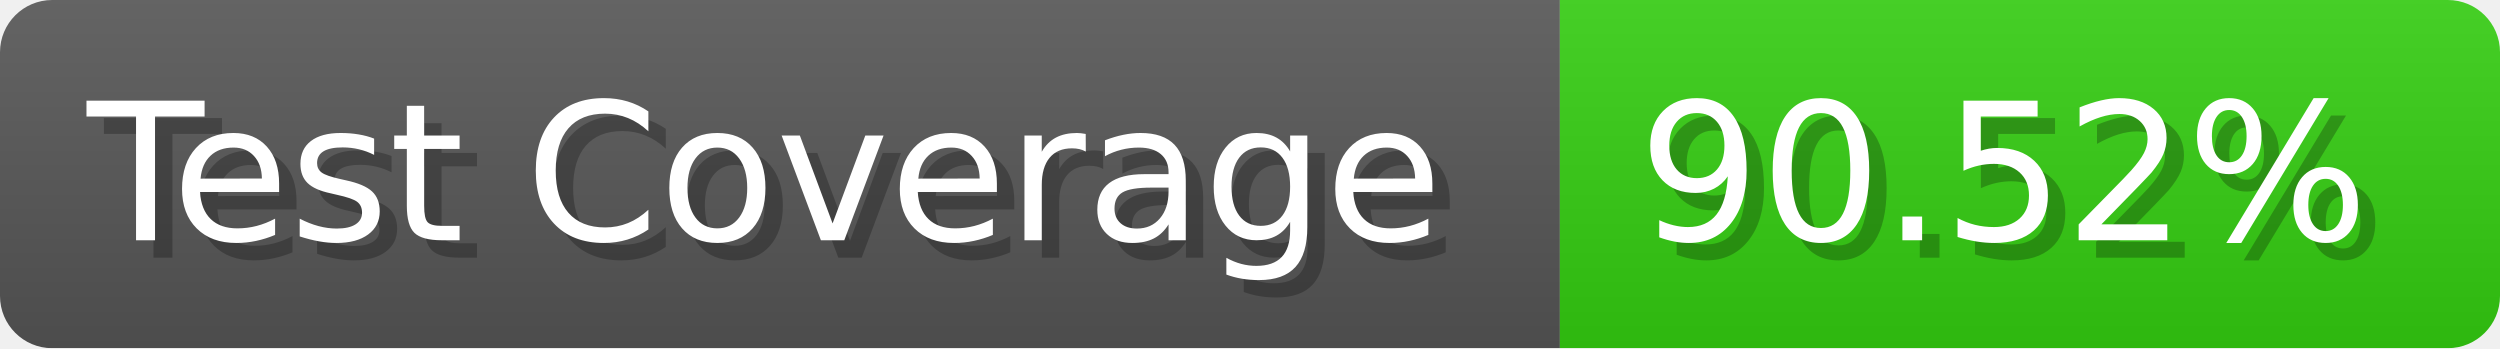
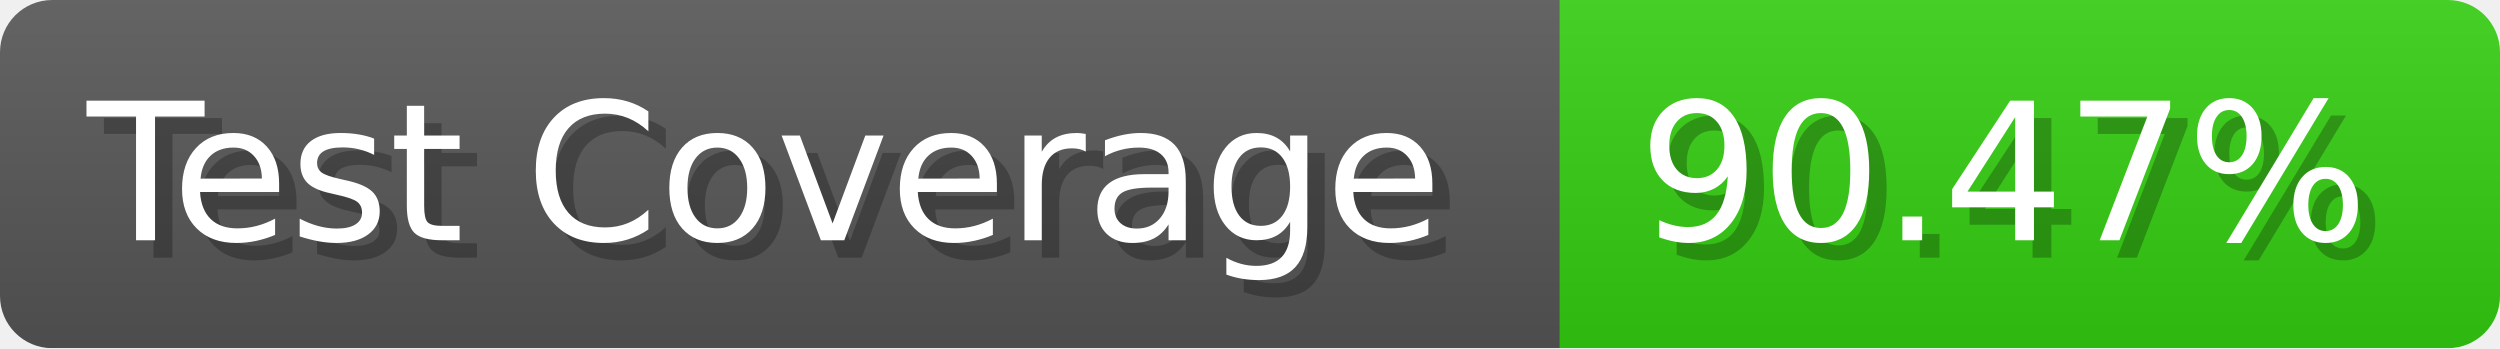
- <svg xmlns="http://www.w3.org/2000/svg" width="143.6" height="20" viewBox="0 0 1436 200" role="img" aria-label="Test Coverage: 90.52%">
+ <svg xmlns="http://www.w3.org/2000/svg" width="143.6" height="20" viewBox="0 0 1436 200" role="img" aria-label="Test Coverage: 90.47%">
  <linearGradient id="a" x2="0" y2="100%">
    <stop offset="0" stop-opacity=".1" stop-color="#EEE" />
    <stop offset="1" stop-opacity=".1" />
  </linearGradient>
  <mask id="m">
    <rect width="1436" height="200" rx="30" fill="#FFF" />
  </mask>
  <g mask="url(#m)">
    <rect width="896" height="200" fill="#555" />
    <rect width="540" height="200" fill="#3C1" x="896" />
    <rect width="1436" height="200" fill="url(#a)" />
  </g>
  <g aria-hidden="true" fill="#fff" text-anchor="start" font-family="Verdana,DejaVu Sans,sans-serif" font-size="110">
    <text x="60" y="148" textLength="796" fill="#000" opacity="0.25">Test Coverage</text>
    <text x="50" y="138" textLength="796">Test Coverage</text>
-     <text x="951" y="148" textLength="440" fill="#000" opacity="0.25">90.52%</text>
-     <text x="941" y="138" textLength="440">90.52%</text>
+     <text x="951" y="148" textLength="440" fill="#000" opacity="0.25">90.47%</text>
+     <text x="941" y="138" textLength="440">90.47%</text>
  </g>
</svg>
